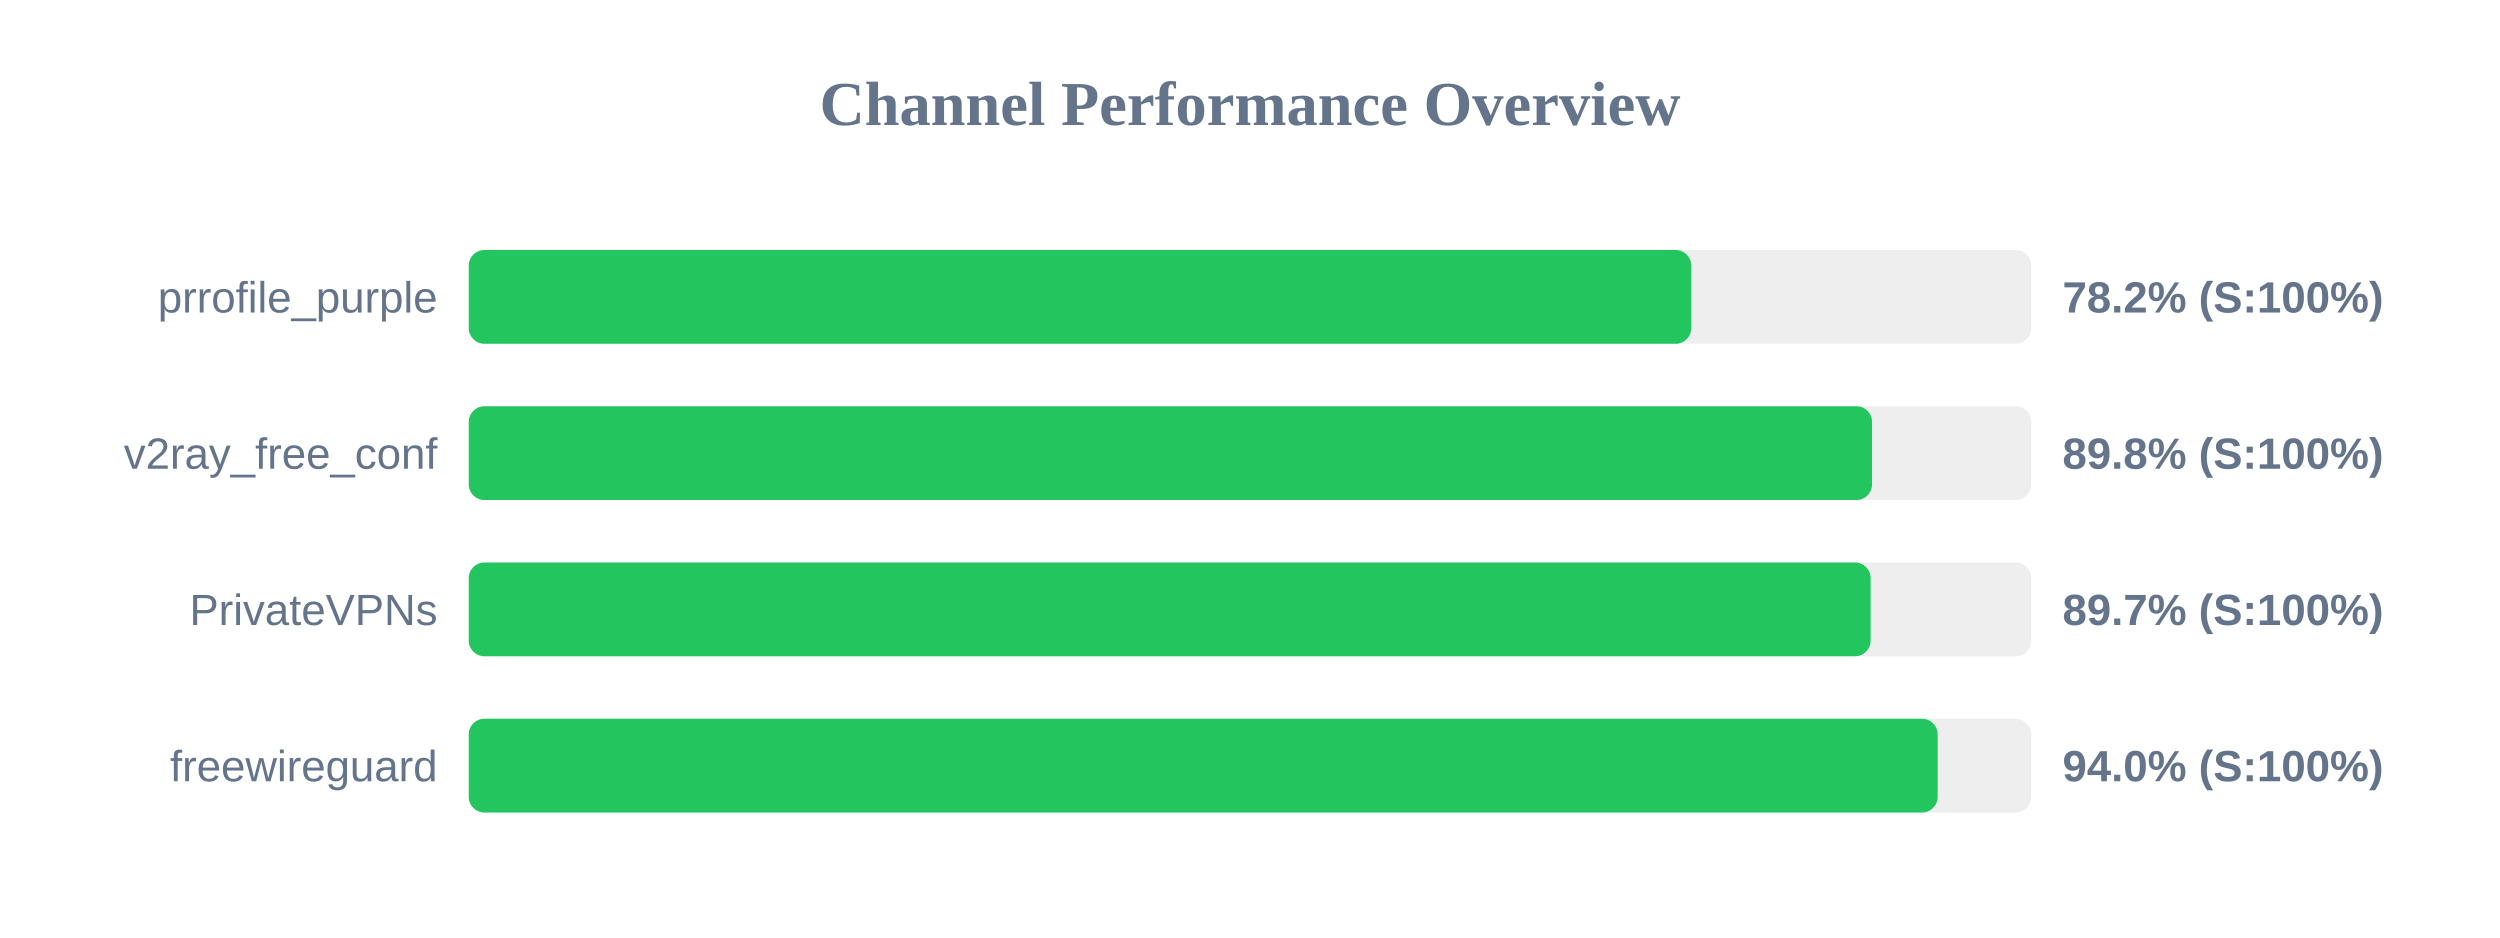
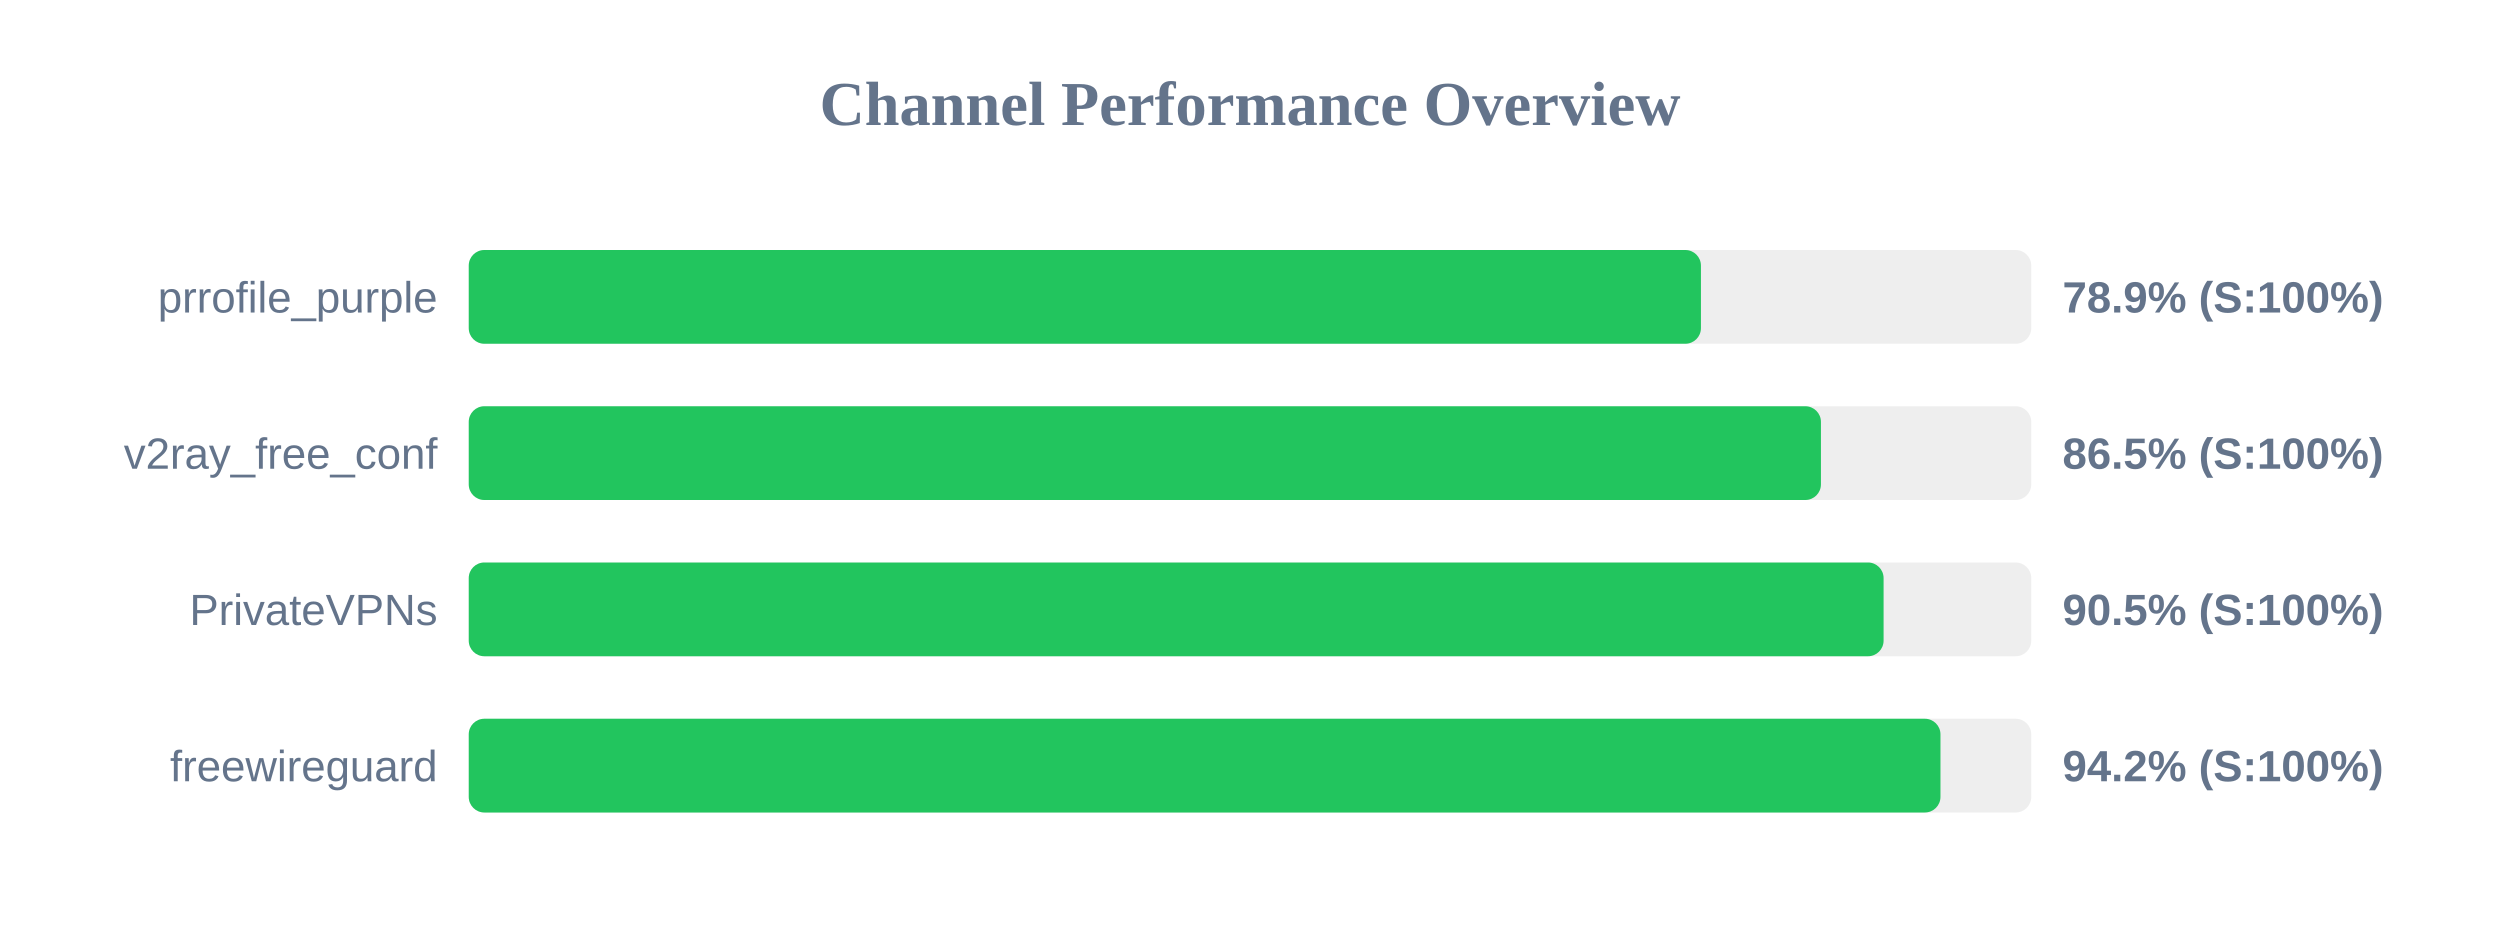
<svg xmlns="http://www.w3.org/2000/svg" width="800" height="300" version="1.1">
  <style>
        .row { font: 14px Arial; fill: #64748b; }
        .score { font: bold 14px Arial; fill: #64748b; }
    </style>
  <text x="400" y="40" text-anchor="middle" font-size="20px" font-weight="bold" fill="#64748b">Channel Performance Overview</text>
  <rect x="150" y="80" width="500" height="30" fill="#eee" rx="5" />
-   <rect x="150" y="80" width="391.2" height="30" fill="#22c55e" rx="5" />
+   <rect x="150" y="80" width="394.3" height="30" fill="#22c55e" rx="5" />
  <text x="140" y="100" text-anchor="end" class="row">prrofile_purple</text>
-   <text x="660" y="100" text-anchor="start" class="score">78.2% (S:100%)</text>
+   <text x="660" y="100" text-anchor="start" class="score">78.9% (S:100%)</text>
  <rect x="150" y="130" width="500" height="30" fill="#eee" rx="5" />
-   <rect x="150" y="130" width="449.05" height="30" fill="#22c55e" rx="5" />
+   <rect x="150" y="130" width="432.7" height="30" fill="#22c55e" rx="5" />
  <text x="140" y="150" text-anchor="end" class="row">v2ray_free_conf</text>
-   <text x="660" y="150" text-anchor="start" class="score">89.8% (S:100%)</text>
+   <text x="660" y="150" text-anchor="start" class="score">86.5% (S:100%)</text>
  <rect x="150" y="180" width="500" height="30" fill="#eee" rx="5" />
-   <rect x="150" y="180" width="448.6" height="30" fill="#22c55e" rx="5" />
+   <rect x="150" y="180" width="452.75" height="30" fill="#22c55e" rx="5" />
  <text x="140" y="200" text-anchor="end" class="row">PrivateVPNs</text>
-   <text x="660" y="200" text-anchor="start" class="score">89.7% (S:100%)</text>
+   <text x="660" y="200" text-anchor="start" class="score">90.5% (S:100%)</text>
  <rect x="150" y="230" width="500" height="30" fill="#eee" rx="5" />
-   <rect x="150" y="230" width="470.05" height="30" fill="#22c55e" rx="5" />
+   <rect x="150" y="230" width="470.95" height="30" fill="#22c55e" rx="5" />
  <text x="140" y="250" text-anchor="end" class="row">freewireguard</text>
-   <text x="660" y="250" text-anchor="start" class="score">94.0% (S:100%)</text>
+   <text x="660" y="250" text-anchor="start" class="score">94.2% (S:100%)</text>
</svg>
